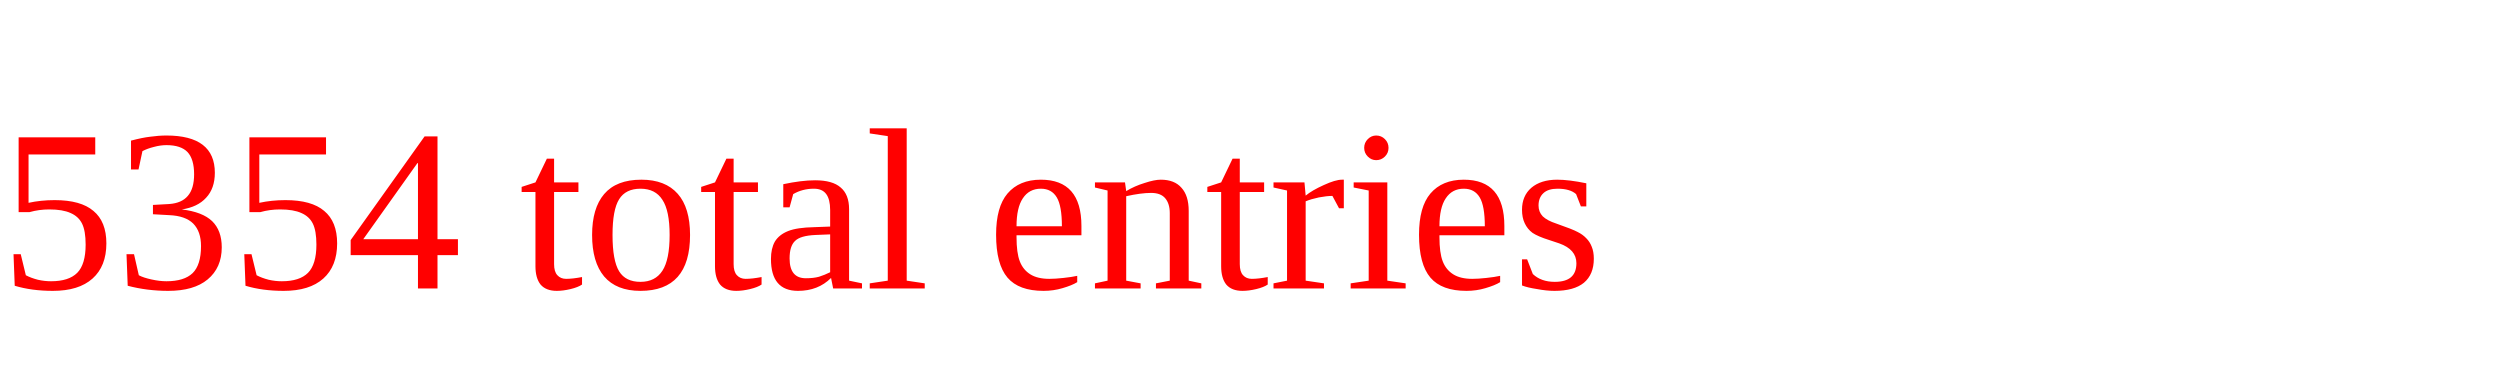
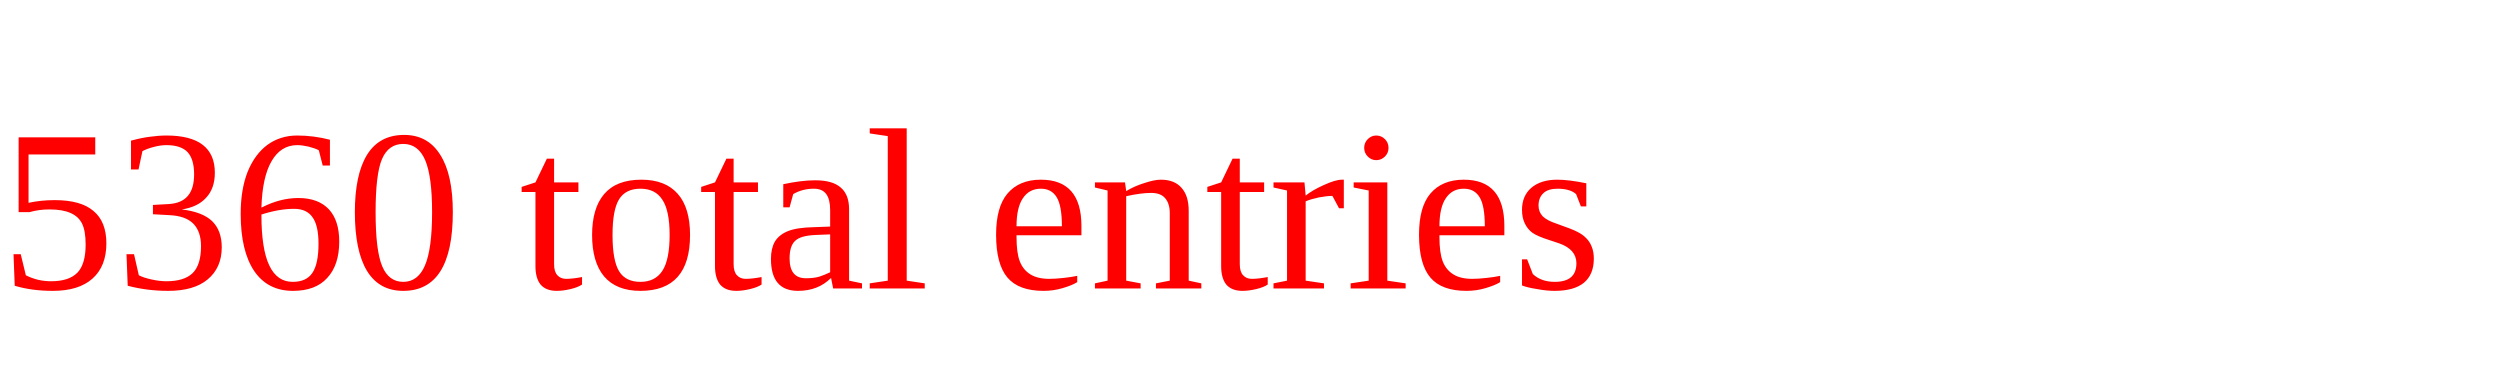
<svg xmlns="http://www.w3.org/2000/svg" height="20" width="130" version="1.1">
-   <text x="0" y="15" fill="red">5354 total entries</text>
+   <text x="0" y="15" fill="red">5360 total entries</text>
</svg>
